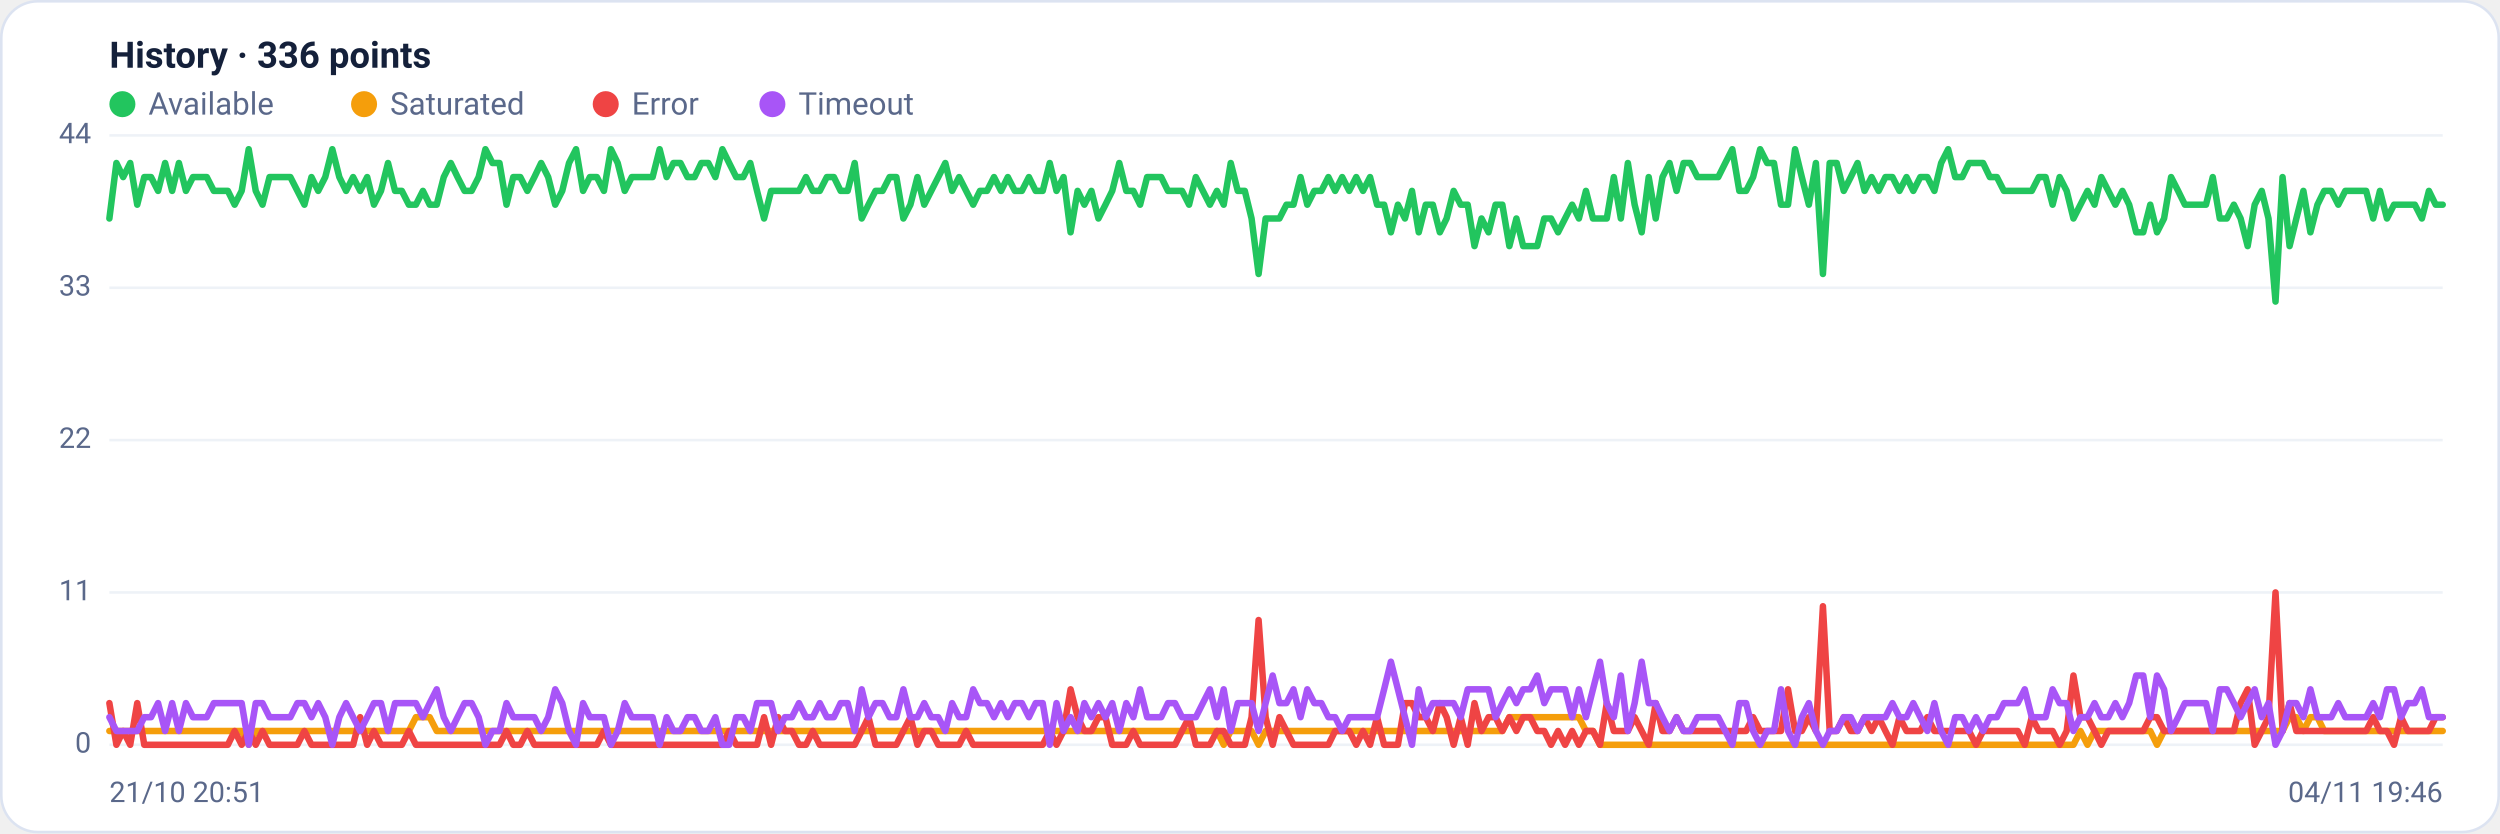
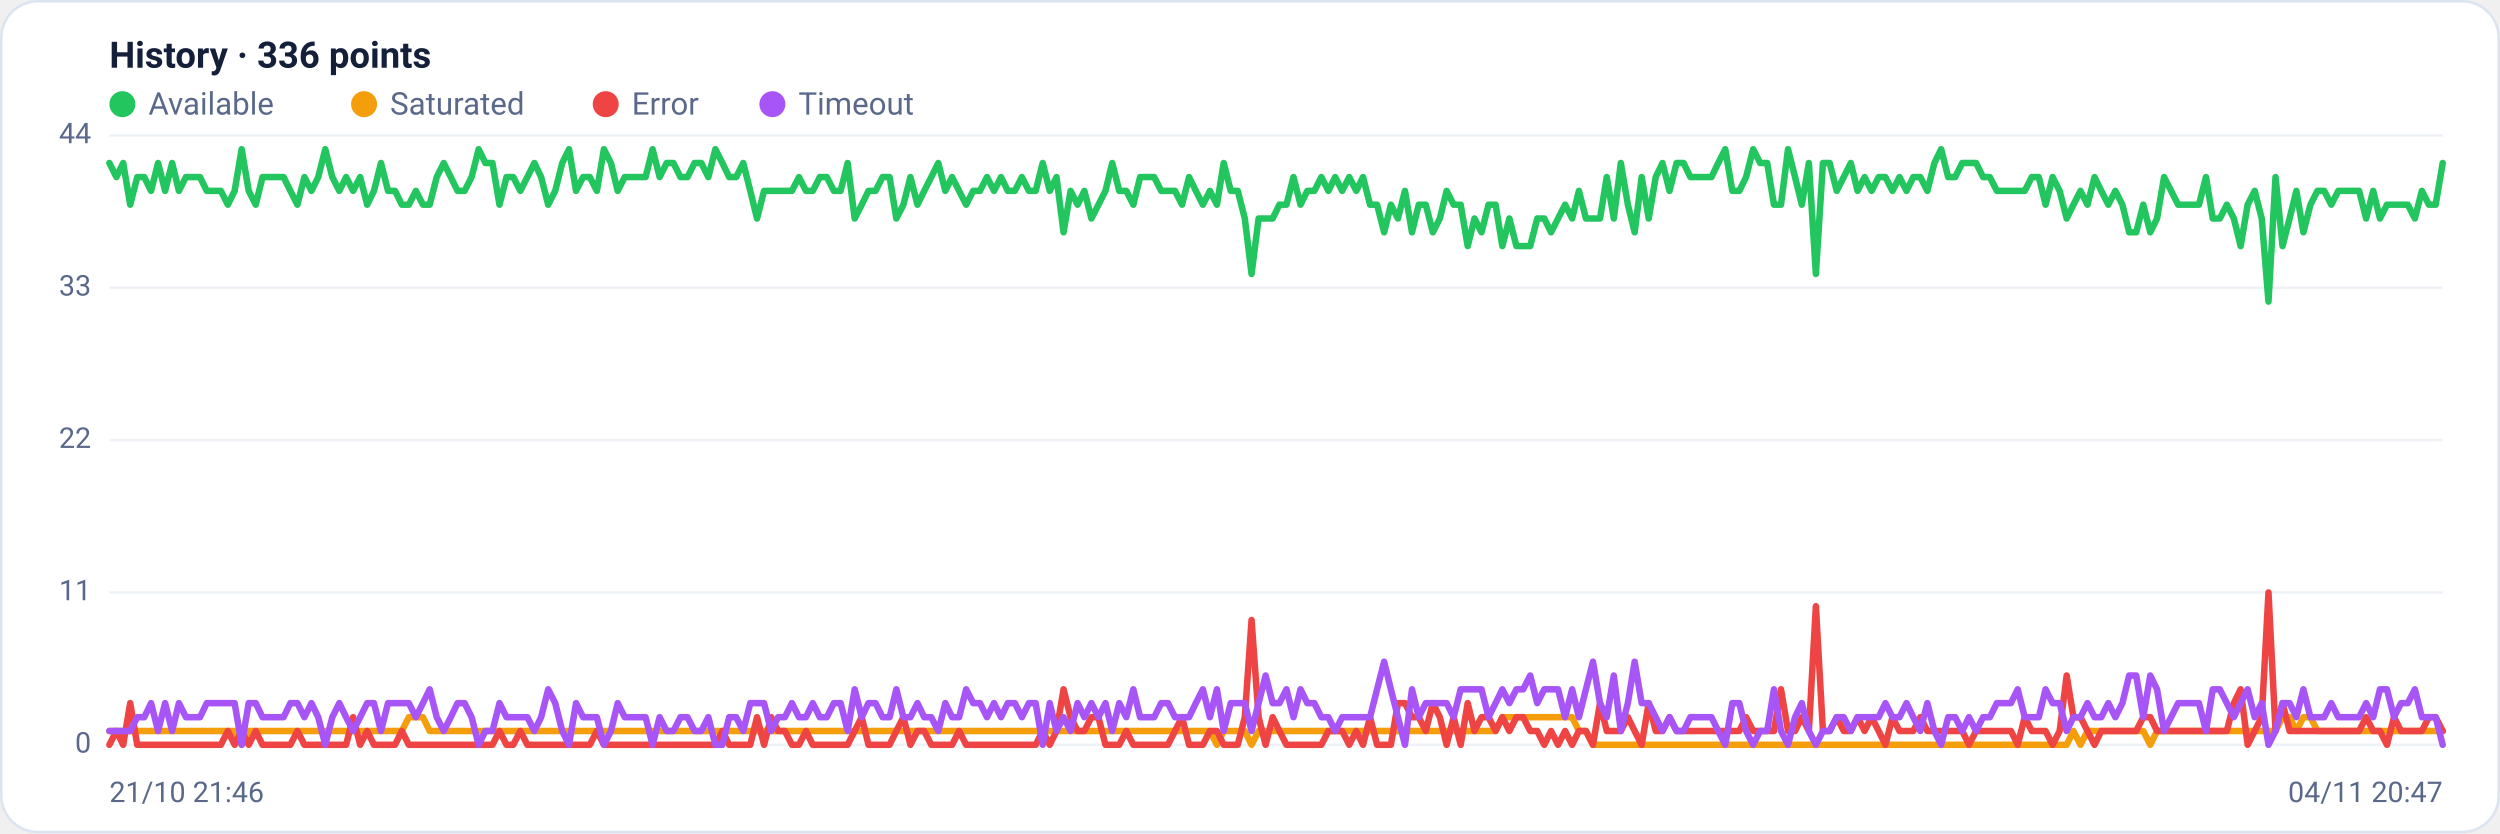
<svg xmlns="http://www.w3.org/2000/svg" viewBox="0 0 960 320" width="960" height="320" font-family="Segoe UI, system-ui, -apple-system, Roboto, Helvetica, Arial, sans-serif" role="img" aria-label="Availability history per region">
  <rect x="0.5" y="0.5" width="959" height="319" rx="14" fill="#ffffff" stroke="#dce3f1" />
  <text x="42" y="26" font-size="14" font-weight="600" fill="#14203a">History · 336 points</text>
  <circle cx="47" cy="40" r="5" fill="#22c55e" />
  <text x="57" y="44" font-size="12" fill="#5a688a">Available</text>
  <circle cx="139.8" cy="40" r="5" fill="#f59e0b" />
  <text x="149.8" y="44" font-size="12" fill="#5a688a">Saturated</text>
  <circle cx="232.6" cy="40" r="5" fill="#ef4444" />
  <text x="242.6" y="44" font-size="12" fill="#5a688a">Error</text>
  <circle cx="296.6" cy="40" r="5" fill="#a855f7" />
  <text x="306.6" y="44" font-size="12" fill="#5a688a">Timeout</text>
  <line x1="42" y1="286.0" x2="938" y2="286.0" stroke="#eef2f7" stroke-width="1" />
  <text x="35" y="289.0" text-anchor="end" font-size="11" fill="#5a688a">0</text>
  <line x1="42" y1="227.5" x2="938" y2="227.5" stroke="#eef2f7" stroke-width="1" />
  <text x="35" y="230.5" text-anchor="end" font-size="11" fill="#5a688a">11</text>
  <line x1="42" y1="169.0" x2="938" y2="169.0" stroke="#eef2f7" stroke-width="1" />
  <text x="35" y="172.0" text-anchor="end" font-size="11" fill="#5a688a">22</text>
  <line x1="42" y1="110.5" x2="938" y2="110.5" stroke="#eef2f7" stroke-width="1" />
  <text x="35" y="113.5" text-anchor="end" font-size="11" fill="#5a688a">33</text>
  <line x1="42" y1="52.0" x2="938" y2="52.0" stroke="#eef2f7" stroke-width="1" />
  <text x="35" y="55.0" text-anchor="end" font-size="11" fill="#5a688a">44</text>
-   <polyline fill="none" stroke="#22c55e" stroke-width="2.5" stroke-linejoin="round" stroke-linecap="round" points="42.0,83.9 44.7,62.6 47.3,68.0 50.0,62.6 52.7,78.6 55.4,68.0 58.0,68.0 60.7,73.3 63.4,62.6 66.1,73.3 68.7,62.6 71.4,73.3 74.1,68.0 76.8,68.0 79.4,68.0 82.1,73.3 84.8,73.3 87.5,73.3 90.1,78.6 92.8,73.3 95.5,57.3 98.2,73.3 100.8,78.6 103.5,68.0 106.2,68.0 108.9,68.0 111.5,68.0 114.2,73.3 116.9,78.6 119.6,68.0 122.2,73.3 124.9,68.0 127.6,57.3 130.3,68.0 132.9,73.3 135.6,68.0 138.3,73.3 141.0,68.0 143.6,78.6 146.3,73.3 149.0,62.6 151.7,73.3 154.3,73.3 157.0,78.6 159.7,78.6 162.4,73.3 165.0,78.6 167.7,78.6 170.4,68.0 173.1,62.6 175.7,68.0 178.4,73.3 181.1,73.3 183.8,68.0 186.4,57.3 189.1,62.6 191.8,62.6 194.5,78.6 197.1,68.0 199.8,68.0 202.5,73.3 205.2,68.0 207.8,62.6 210.5,68.0 213.2,78.6 215.9,73.3 218.5,62.6 221.2,57.3 223.9,73.3 226.5,68.0 229.2,68.0 231.9,73.3 234.6,57.3 237.2,62.6 239.9,73.3 242.6,68.0 245.3,68.0 247.9,68.0 250.6,68.0 253.3,57.3 256.0,68.0 258.6,62.6 261.3,62.6 264.0,68.0 266.7,68.0 269.3,62.6 272.0,62.6 274.7,68.0 277.4,57.3 280.0,62.6 282.7,68.0 285.4,68.0 288.1,62.6 290.7,73.3 293.4,83.9 296.1,73.3 298.8,73.3 301.4,73.3 304.1,73.3 306.8,73.3 309.5,68.0 312.1,73.3 314.8,73.3 317.5,68.0 320.2,68.0 322.8,73.3 325.5,73.3 328.2,62.6 330.9,83.9 333.5,78.6 336.2,73.3 338.9,73.3 341.6,68.0 344.2,68.0 346.9,83.9 349.6,78.6 352.3,68.0 354.9,78.6 357.6,73.3 360.3,68.0 363.0,62.6 365.6,73.3 368.3,68.0 371.0,73.3 373.7,78.6 376.3,73.3 379.0,73.3 381.7,68.0 384.4,73.3 387.0,68.0 389.7,73.3 392.4,73.3 395.1,68.0 397.7,73.3 400.4,73.3 403.1,62.6 405.7,73.3 408.4,68.0 411.1,89.2 413.8,73.3 416.4,78.6 419.1,73.3 421.8,83.9 424.5,78.6 427.1,73.3 429.8,62.6 432.5,73.3 435.2,73.3 437.8,78.6 440.5,68.0 443.2,68.0 445.9,68.0 448.5,73.3 451.2,73.3 453.9,73.3 456.6,78.6 459.2,68.0 461.9,73.3 464.6,78.6 467.3,73.3 469.9,78.6 472.6,62.6 475.3,73.3 478.0,73.3 480.6,83.9 483.3,105.2 486.0,83.9 488.7,83.9 491.3,83.9 494.0,78.6 496.7,78.6 499.4,68.0 502.0,78.6 504.7,73.3 507.4,73.3 510.1,68.0 512.7,73.3 515.4,68.0 518.1,73.3 520.8,68.0 523.4,73.3 526.1,68.0 528.8,78.6 531.5,78.6 534.1,89.2 536.8,78.6 539.5,83.9 542.2,73.3 544.8,89.2 547.5,78.6 550.2,78.6 552.9,89.2 555.5,83.9 558.2,73.3 560.9,78.6 563.6,78.6 566.2,94.5 568.9,83.9 571.6,89.2 574.3,78.6 576.9,78.6 579.6,94.5 582.3,83.9 584.9,94.5 587.6,94.5 590.3,94.5 593.0,83.9 595.6,83.9 598.3,89.2 601.0,83.9 603.7,78.6 606.3,83.9 609.0,73.3 611.7,83.9 614.4,83.9 617.0,83.9 619.7,68.0 622.4,83.9 625.1,62.6 627.7,78.6 630.4,89.2 633.1,68.0 635.8,83.9 638.4,68.0 641.1,62.6 643.8,73.3 646.5,62.6 649.1,62.6 651.8,68.0 654.5,68.0 657.2,68.0 659.8,68.0 662.5,62.6 665.2,57.3 667.9,73.3 670.5,73.3 673.2,68.0 675.9,57.3 678.6,62.6 681.2,62.6 683.9,78.6 686.6,78.6 689.3,57.3 691.9,68.0 694.6,78.6 697.3,62.6 700.0,105.2 702.6,62.6 705.3,62.6 708.0,73.3 710.7,68.0 713.3,62.6 716.0,73.3 718.7,68.0 721.4,73.3 724.0,68.0 726.7,68.0 729.4,73.3 732.1,68.0 734.7,73.3 737.4,68.0 740.1,68.0 742.8,73.3 745.4,62.6 748.1,57.3 750.8,68.0 753.5,68.0 756.1,62.6 758.8,62.6 761.5,62.6 764.1,68.0 766.8,68.0 769.5,73.3 772.2,73.3 774.8,73.3 777.5,73.3 780.2,73.3 782.9,68.0 785.5,68.0 788.2,78.6 790.9,68.0 793.6,73.3 796.2,83.9 798.9,78.6 801.6,73.3 804.3,78.6 806.9,68.0 809.6,73.3 812.3,78.6 815.0,73.3 817.6,78.6 820.3,89.2 823.0,89.2 825.7,78.6 828.3,89.2 831.0,83.9 833.7,68.0 836.4,73.3 839.0,78.6 841.7,78.6 844.4,78.6 847.1,78.6 849.7,68.0 852.4,83.9 855.1,83.9 857.8,78.6 860.4,83.9 863.1,94.5 865.8,78.6 868.5,73.3 871.1,83.9 873.8,115.8 876.5,68.0 879.2,94.5 881.8,83.9 884.5,73.3 887.2,89.2 889.9,78.6 892.5,73.3 895.2,73.3 897.9,78.6 900.6,73.3 903.2,73.3 905.9,73.3 908.6,73.3 911.3,83.9 913.9,73.3 916.6,83.9 919.3,78.6 922.0,78.6 924.6,78.6 927.3,78.6 930.0,83.9 932.7,73.3 935.3,78.6 938.0,78.6" />
-   <polyline fill="none" stroke="#f59e0b" stroke-width="2.5" stroke-linejoin="round" stroke-linecap="round" points="42.0,280.7 44.7,280.7 47.3,280.7 50.0,280.7 52.7,280.7 55.4,280.7 58.0,280.7 60.7,280.7 63.4,280.7 66.1,280.7 68.7,280.7 71.4,280.7 74.1,280.7 76.8,280.7 79.4,280.7 82.1,280.7 84.8,280.7 87.5,280.7 90.1,280.7 92.8,280.7 95.5,286.0 98.2,280.7 100.8,280.7 103.5,280.7 106.2,280.7 108.9,280.7 111.5,280.7 114.2,280.7 116.9,280.7 119.6,280.7 122.2,280.7 124.9,280.7 127.6,280.7 130.3,280.7 132.9,280.7 135.6,280.7 138.3,280.7 141.0,280.7 143.6,280.7 146.3,280.7 149.0,280.7 151.7,280.7 154.3,280.7 157.0,280.7 159.7,275.4 162.4,275.4 165.0,275.4 167.7,280.7 170.4,280.7 173.1,280.7 175.7,280.7 178.4,280.7 181.1,280.7 183.8,280.7 186.4,280.7 189.1,280.7 191.8,280.7 194.5,280.7 197.1,280.7 199.8,280.7 202.5,280.7 205.2,280.7 207.8,280.7 210.5,280.7 213.2,280.7 215.9,280.7 218.5,280.7 221.2,280.7 223.9,280.7 226.5,280.7 229.2,280.7 231.9,280.7 234.6,280.7 237.2,280.7 239.9,280.7 242.6,280.7 245.3,280.7 247.9,280.7 250.6,280.7 253.3,280.7 256.0,280.7 258.6,280.7 261.3,280.7 264.0,280.7 266.7,280.7 269.3,280.7 272.0,280.7 274.7,280.7 277.4,280.7 280.0,280.7 282.7,280.7 285.4,280.7 288.1,280.7 290.7,280.7 293.4,280.7 296.1,280.7 298.8,280.7 301.4,280.7 304.1,280.7 306.8,280.7 309.5,280.7 312.1,280.7 314.8,280.7 317.5,280.7 320.2,280.7 322.8,280.7 325.5,280.7 328.2,280.7 330.9,280.7 333.5,280.7 336.2,280.7 338.9,280.7 341.6,280.7 344.2,280.7 346.9,280.7 349.6,280.7 352.3,280.7 354.9,280.7 357.6,280.7 360.3,280.7 363.0,280.7 365.6,280.7 368.3,280.7 371.0,280.7 373.7,280.7 376.3,280.7 379.0,280.7 381.7,280.7 384.4,280.7 387.0,280.7 389.7,280.7 392.4,280.7 395.1,280.7 397.7,280.7 400.4,280.7 403.1,280.7 405.7,280.7 408.4,280.7 411.1,280.7 413.8,280.7 416.4,280.7 419.1,280.7 421.8,280.7 424.5,280.7 427.1,280.7 429.8,280.7 432.5,280.7 435.2,280.7 437.8,280.7 440.5,280.7 443.2,280.7 445.9,280.7 448.5,280.7 451.2,280.7 453.9,280.7 456.6,280.7 459.2,280.7 461.9,280.7 464.6,280.7 467.3,280.7 469.9,286.0 472.6,280.7 475.3,280.7 478.0,280.7 480.6,280.7 483.3,286.0 486.0,280.7 488.7,280.7 491.3,280.7 494.0,280.7 496.7,280.7 499.4,280.7 502.0,280.7 504.7,280.7 507.4,280.7 510.1,280.7 512.7,280.7 515.4,280.7 518.1,280.7 520.8,280.7 523.4,280.7 526.1,280.7 528.8,280.7 531.5,280.7 534.1,280.7 536.8,280.7 539.5,280.7 542.2,280.7 544.8,280.7 547.5,280.7 550.2,280.7 552.9,280.7 555.5,280.7 558.2,280.7 560.9,280.7 563.6,280.7 566.2,280.7 568.9,280.7 571.6,280.7 574.3,280.7 576.9,280.7 579.6,275.4 582.3,275.4 584.9,275.4 587.6,275.4 590.3,275.4 593.0,275.4 595.6,275.4 598.3,275.4 601.0,275.4 603.7,275.4 606.3,275.4 609.0,280.7 611.7,280.7 614.4,286.0 617.0,286.0 619.7,286.0 622.4,286.0 625.1,286.0 627.7,286.0 630.4,286.0 633.1,286.0 635.8,286.0 638.4,286.0 641.1,286.0 643.8,286.0 646.5,286.0 649.1,286.0 651.8,286.0 654.5,286.0 657.2,286.0 659.8,286.0 662.5,286.0 665.2,286.0 667.9,286.0 670.5,286.0 673.2,286.0 675.9,286.0 678.6,286.0 681.2,286.0 683.9,286.0 686.6,286.0 689.3,286.0 691.9,286.0 694.6,286.0 697.3,286.0 700.0,286.0 702.6,286.0 705.3,286.0 708.0,286.0 710.7,286.0 713.3,286.0 716.0,286.0 718.7,286.0 721.4,286.0 724.0,286.0 726.7,286.0 729.4,286.0 732.1,286.0 734.7,286.0 737.4,286.0 740.1,286.0 742.8,286.0 745.4,286.0 748.1,286.0 750.8,286.0 753.5,286.0 756.1,286.0 758.8,286.0 761.5,286.0 764.1,286.0 766.8,286.0 769.5,286.0 772.2,286.0 774.8,286.0 777.5,286.0 780.2,286.0 782.9,286.0 785.5,286.0 788.2,286.0 790.9,286.0 793.6,286.0 796.2,286.0 798.9,280.7 801.6,286.0 804.3,280.7 806.9,280.7 809.6,280.7 812.3,280.7 815.0,280.7 817.6,280.7 820.3,280.7 823.0,280.7 825.7,280.7 828.3,286.0 831.0,280.7 833.7,280.7 836.4,280.7 839.0,280.7 841.7,280.7 844.4,280.7 847.1,280.7 849.7,280.7 852.4,280.7 855.1,280.7 857.8,280.7 860.4,280.7 863.1,280.7 865.8,280.7 868.5,280.7 871.1,280.7 873.8,280.7 876.5,280.7 879.2,275.4 881.8,275.4 884.5,280.7 887.2,275.4 889.9,275.4 892.5,280.7 895.2,280.7 897.9,280.7 900.6,280.7 903.2,280.7 905.9,280.7 908.6,280.7 911.3,280.7 913.9,280.7 916.6,280.7 919.3,280.7 922.0,280.7 924.6,280.7 927.3,280.7 930.0,280.7 932.7,280.7 935.3,280.7 938.0,280.7" />
-   <polyline fill="none" stroke="#ef4444" stroke-width="2.5" stroke-linejoin="round" stroke-linecap="round" points="42.0,270.0 44.7,286.0 47.3,280.7 50.0,286.0 52.7,270.0 55.4,286.0 58.0,286.0 60.7,286.0 63.4,286.0 66.1,286.0 68.7,286.0 71.4,286.0 74.1,286.0 76.8,286.0 79.4,286.0 82.1,286.0 84.8,286.0 87.5,286.0 90.1,280.7 92.8,286.0 95.5,280.7 98.2,286.0 100.8,280.7 103.5,286.0 106.2,286.0 108.9,286.0 111.5,286.0 114.2,286.0 116.9,280.7 119.6,286.0 122.2,286.0 124.9,286.0 127.6,286.0 130.3,286.0 132.9,286.0 135.6,286.0 138.3,275.4 141.0,286.0 143.6,280.7 146.3,286.0 149.0,286.0 151.7,286.0 154.3,286.0 157.0,280.7 159.7,286.0 162.4,286.0 165.0,286.0 167.7,286.0 170.4,286.0 173.1,286.0 175.7,286.0 178.4,286.0 181.1,286.0 183.8,286.0 186.4,286.0 189.1,286.0 191.8,286.0 194.5,280.7 197.1,286.0 199.8,286.0 202.5,280.7 205.2,286.0 207.8,286.0 210.5,286.0 213.2,286.0 215.9,286.0 218.5,286.0 221.2,286.0 223.9,286.0 226.5,286.0 229.2,286.0 231.9,280.7 234.6,286.0 237.2,286.0 239.9,286.0 242.6,286.0 245.3,286.0 247.9,286.0 250.6,286.0 253.3,286.0 256.0,286.0 258.6,286.0 261.3,286.0 264.0,286.0 266.7,286.0 269.3,286.0 272.0,286.0 274.7,286.0 277.4,286.0 280.0,280.7 282.7,286.0 285.4,286.0 288.1,286.0 290.7,286.0 293.4,275.4 296.1,286.0 298.8,275.4 301.4,280.7 304.1,280.7 306.8,286.0 309.5,286.0 312.1,280.7 314.8,286.0 317.5,286.0 320.2,286.0 322.8,286.0 325.5,286.0 328.2,286.0 330.9,280.7 333.5,275.4 336.2,286.0 338.9,286.0 341.6,286.0 344.2,286.0 346.9,280.7 349.6,275.4 352.3,286.0 354.9,280.7 357.6,280.7 360.3,286.0 363.0,286.0 365.6,286.0 368.3,286.0 371.0,280.7 373.7,286.0 376.3,286.0 379.0,286.0 381.7,286.0 384.4,286.0 387.0,286.0 389.7,286.0 392.4,286.0 395.1,286.0 397.7,286.0 400.4,286.0 403.1,280.7 405.7,286.0 408.4,280.7 411.1,264.7 413.8,275.4 416.4,280.7 419.1,280.7 421.8,275.4 424.5,275.4 427.1,286.0 429.8,286.0 432.5,286.0 435.2,280.7 437.8,286.0 440.5,286.0 443.2,286.0 445.9,286.0 448.5,286.0 451.2,286.0 453.9,280.7 456.6,275.4 459.2,286.0 461.9,286.0 464.6,286.0 467.3,280.7 469.9,280.7 472.6,286.0 475.3,286.0 478.0,286.0 480.6,275.4 483.3,238.1 486.0,275.4 488.7,286.0 491.3,275.4 494.0,280.7 496.7,286.0 499.4,286.0 502.0,286.0 504.7,286.0 507.4,286.0 510.1,286.0 512.7,280.7 515.4,280.7 518.1,280.7 520.8,286.0 523.4,280.7 526.1,286.0 528.8,275.4 531.5,286.0 534.1,286.0 536.8,286.0 539.5,270.0 542.2,270.0 544.8,275.4 547.5,275.4 550.2,280.7 552.9,270.0 555.5,275.4 558.2,286.0 560.9,275.4 563.6,286.0 566.2,270.0 568.9,280.7 571.6,275.4 574.3,275.4 576.9,280.7 579.6,275.4 582.3,280.7 584.9,275.4 587.6,275.4 590.3,280.7 593.0,280.7 595.6,286.0 598.3,280.7 601.0,286.0 603.7,280.7 606.3,286.0 609.0,280.7 611.7,280.7 614.4,286.0 617.0,270.0 619.7,280.7 622.4,280.7 625.1,280.7 627.7,275.4 630.4,280.7 633.1,286.0 635.8,270.0 638.4,280.7 641.1,280.7 643.8,275.4 646.5,280.7 649.1,280.7 651.8,280.7 654.5,280.7 657.2,280.7 659.8,280.7 662.5,280.7 665.2,280.7 667.9,280.7 670.5,280.7 673.2,275.4 675.9,280.7 678.6,280.7 681.2,280.7 683.9,280.7 686.6,264.7 689.3,280.7 691.9,280.7 694.6,275.4 697.3,280.7 700.0,232.8 702.6,280.7 705.3,280.7 708.0,275.4 710.7,280.7 713.3,280.7 716.0,275.4 718.7,280.7 721.4,275.4 724.0,280.7 726.7,286.0 729.4,275.4 732.1,280.7 734.7,280.7 737.4,280.7 740.1,275.4 742.8,280.7 745.4,280.7 748.1,280.7 750.8,280.7 753.5,280.7 756.1,280.7 758.8,286.0 761.5,280.7 764.1,280.7 766.8,280.7 769.5,280.7 772.2,280.7 774.8,280.7 777.5,286.0 780.2,275.4 782.9,280.7 785.5,280.7 788.2,280.7 790.9,286.0 793.6,280.7 796.2,259.4 798.9,275.4 801.6,275.4 804.3,280.7 806.9,286.0 809.6,280.7 812.3,280.7 815.0,280.7 817.6,280.7 820.3,280.7 823.0,280.7 825.7,275.4 828.3,275.4 831.0,280.7 833.7,280.7 836.4,280.7 839.0,280.7 841.7,280.7 844.4,280.7 847.1,280.7 849.7,280.7 852.4,280.7 855.1,280.7 857.8,280.7 860.4,270.0 863.1,264.7 865.8,286.0 868.5,280.7 871.1,275.4 873.8,227.5 876.5,280.7 879.2,270.0 881.8,280.7 884.5,280.7 887.2,280.7 889.9,280.7 892.5,280.7 895.2,280.7 897.9,280.7 900.6,280.7 903.2,280.7 905.9,280.7 908.6,280.7 911.3,275.4 913.9,280.7 916.6,280.7 919.3,286.0 922.0,275.4 924.6,280.7 927.3,280.7 930.0,280.7 932.7,280.7 935.3,275.4 938.0,275.4" />
-   <polyline fill="none" stroke="#a855f7" stroke-width="2.5" stroke-linejoin="round" stroke-linecap="round" points="42.0,275.4 44.7,280.7 47.3,280.7 50.0,280.7 52.7,280.7 55.4,275.4 58.0,275.4 60.7,270.0 63.4,280.7 66.1,270.0 68.7,280.7 71.4,270.0 74.1,275.4 76.8,275.4 79.4,275.4 82.1,270.0 84.8,270.0 87.5,270.0 90.1,270.0 92.8,270.0 95.5,286.0 98.2,270.0 100.8,270.0 103.5,275.4 106.2,275.4 108.9,275.4 111.5,275.4 114.2,270.0 116.9,270.0 119.6,275.4 122.2,270.0 124.9,275.4 127.6,286.0 130.3,275.4 132.9,270.0 135.6,275.4 138.3,280.7 141.0,275.4 143.6,270.0 146.3,270.0 149.0,280.7 151.7,270.0 154.3,270.0 157.0,270.0 159.7,270.0 162.4,275.4 165.0,270.0 167.7,264.7 170.4,275.4 173.1,280.7 175.7,275.4 178.4,270.0 181.1,270.0 183.8,275.4 186.4,286.0 189.1,280.7 191.8,280.7 194.5,270.0 197.1,275.4 199.8,275.4 202.5,275.4 205.2,275.4 207.8,280.7 210.5,275.4 213.2,264.7 215.9,270.0 218.5,280.7 221.2,286.0 223.9,270.0 226.5,275.4 229.2,275.4 231.9,275.4 234.6,286.0 237.2,280.7 239.9,270.0 242.6,275.4 245.3,275.4 247.9,275.4 250.6,275.4 253.3,286.0 256.0,275.4 258.6,280.7 261.3,280.7 264.0,275.4 266.7,275.4 269.3,280.7 272.0,280.7 274.7,275.4 277.4,286.0 280.0,286.0 282.7,275.4 285.4,275.4 288.1,280.7 290.7,270.0 293.4,270.0 296.1,270.0 298.8,280.7 301.4,275.4 304.1,275.4 306.8,270.0 309.5,275.4 312.1,275.4 314.8,270.0 317.5,275.4 320.2,275.4 322.8,270.0 325.5,270.0 328.2,280.7 330.9,264.7 333.5,275.4 336.2,270.0 338.9,270.0 341.6,275.4 344.2,275.4 346.9,264.7 349.6,275.4 352.3,275.4 354.9,270.0 357.6,275.4 360.3,275.4 363.0,280.7 365.6,270.0 368.3,275.4 371.0,275.4 373.7,264.7 376.3,270.0 379.0,270.0 381.7,275.4 384.4,270.0 387.0,275.4 389.7,270.0 392.4,270.0 395.1,275.4 397.7,270.0 400.4,270.0 403.1,286.0 405.7,270.0 408.4,280.7 411.1,275.4 413.8,280.7 416.4,270.0 419.1,275.4 421.8,270.0 424.5,275.4 427.1,270.0 429.8,280.7 432.5,270.0 435.2,275.4 437.8,264.7 440.5,275.4 443.2,275.4 445.9,275.4 448.5,270.0 451.2,270.0 453.9,275.4 456.6,275.4 459.2,275.4 461.9,270.0 464.6,264.7 467.3,275.4 469.9,264.7 472.6,280.7 475.3,270.0 478.0,270.0 480.6,270.0 483.3,280.7 486.0,270.0 488.7,259.4 491.3,270.0 494.0,270.0 496.7,264.7 499.4,275.4 502.0,264.7 504.7,270.0 507.4,270.0 510.1,275.4 512.7,275.4 515.4,280.7 518.1,275.4 520.8,275.4 523.4,275.4 526.1,275.4 528.8,275.4 531.5,264.7 534.1,254.1 536.8,264.7 539.5,275.4 542.2,286.0 544.8,264.7 547.5,275.4 550.2,270.0 552.9,270.0 555.5,270.0 558.2,270.0 560.9,275.4 563.6,264.7 566.2,264.7 568.9,264.7 571.6,264.7 574.3,275.4 576.9,270.0 579.6,264.7 582.3,270.0 584.9,264.7 587.6,264.7 590.3,259.4 593.0,270.0 595.6,264.7 598.3,264.7 601.0,264.7 603.7,275.4 606.3,264.7 609.0,275.4 611.7,264.7 614.4,254.1 617.0,270.0 619.7,275.4 622.4,259.4 625.1,280.7 627.7,270.0 630.4,254.1 633.1,270.0 635.8,270.0 638.4,275.4 641.1,280.7 643.8,275.4 646.5,280.7 649.1,280.7 651.8,275.4 654.5,275.4 657.2,275.4 659.8,275.4 662.5,280.7 665.2,286.0 667.9,270.0 670.5,270.0 673.2,280.7 675.9,286.0 678.6,280.7 681.2,280.7 683.9,264.7 686.6,280.7 689.3,286.0 691.9,275.4 694.6,270.0 697.3,280.7 700.0,286.0 702.6,280.7 705.3,280.7 708.0,275.4 710.7,275.4 713.3,280.7 716.0,275.4 718.7,275.4 721.4,275.4 724.0,275.4 726.7,270.0 729.4,275.4 732.1,275.4 734.7,270.0 737.4,275.4 740.1,280.7 742.8,270.0 745.4,280.7 748.1,286.0 750.8,275.4 753.5,275.4 756.1,280.7 758.8,275.4 761.5,280.7 764.1,275.4 766.8,275.4 769.5,270.0 772.2,270.0 774.8,270.0 777.5,264.7 780.2,275.4 782.9,275.4 785.5,275.4 788.2,264.7 790.9,270.0 793.6,270.0 796.2,280.7 798.9,275.4 801.6,275.4 804.3,270.0 806.9,275.4 809.6,275.4 812.3,270.0 815.0,275.4 817.6,270.0 820.3,259.4 823.0,259.4 825.7,275.4 828.3,259.4 831.0,264.7 833.7,280.7 836.4,275.4 839.0,270.0 841.7,270.0 844.4,270.0 847.1,270.0 849.7,280.7 852.4,264.7 855.1,264.7 857.8,270.0 860.4,275.4 863.1,270.0 865.8,264.7 868.5,275.4 871.1,270.0 873.8,286.0 876.5,280.7 879.2,270.0 881.8,270.0 884.5,275.4 887.2,264.7 889.9,275.4 892.5,275.4 895.2,275.4 897.9,270.0 900.6,275.4 903.2,275.4 905.9,275.4 908.6,275.4 911.3,270.0 913.9,275.4 916.6,264.7 919.3,264.7 922.0,275.4 924.6,270.0 927.3,270.0 930.0,264.7 932.7,275.4 935.3,275.4 938.0,275.4" />
-   <text x="42" y="308" font-size="11" fill="#5a688a">21/10 20:51</text>
-   <text x="938" y="308" text-anchor="end" font-size="11" fill="#5a688a">04/11 19:46</text>
+   <polyline fill="none" stroke="#22c55e" stroke-width="2.5" stroke-linejoin="round" stroke-linecap="round" points="42.0,62.6 44.7,68.0 47.3,62.6 50.0,78.6 52.7,68.0 55.4,68.0 58.0,73.3 60.7,62.6 63.4,73.3 66.1,62.6 68.7,73.3 71.4,68.0 74.1,68.0 76.8,68.0 79.4,73.3 82.1,73.3 84.8,73.3 87.5,78.6 90.1,73.3 92.8,57.3 95.5,73.3 98.2,78.6 100.8,68.0 103.5,68.0 106.2,68.0 108.9,68.0 111.5,73.3 114.2,78.6 116.9,68.0 119.6,73.3 122.2,68.0 124.9,57.3 127.6,68.0 130.3,73.3 132.9,68.0 135.6,73.3 138.3,68.0 141.0,78.6 143.6,73.3 146.3,62.6 149.0,73.3 151.7,73.3 154.3,78.6 157.0,78.6 159.7,73.3 162.4,78.6 165.0,78.6 167.7,68.0 170.4,62.6 173.1,68.0 175.7,73.3 178.4,73.3 181.1,68.0 183.8,57.3 186.4,62.6 189.1,62.6 191.8,78.6 194.5,68.0 197.1,68.0 199.8,73.3 202.5,68.0 205.2,62.6 207.8,68.0 210.5,78.6 213.2,73.3 215.9,62.6 218.5,57.3 221.2,73.3 223.9,68.0 226.5,68.0 229.2,73.3 231.9,57.3 234.6,62.6 237.2,73.3 239.9,68.0 242.6,68.0 245.3,68.0 247.9,68.0 250.6,57.3 253.3,68.0 256.0,62.6 258.6,62.6 261.3,68.0 264.0,68.0 266.7,62.6 269.3,62.6 272.0,68.0 274.7,57.3 277.4,62.6 280.0,68.0 282.7,68.0 285.4,62.6 288.1,73.3 290.7,83.9 293.4,73.3 296.1,73.3 298.8,73.3 301.4,73.3 304.1,73.3 306.8,68.0 309.5,73.3 312.1,73.3 314.8,68.0 317.5,68.0 320.2,73.3 322.8,73.3 325.5,62.6 328.2,83.9 330.9,78.6 333.5,73.3 336.2,73.3 338.9,68.0 341.6,68.0 344.2,83.9 346.9,78.6 349.6,68.0 352.3,78.6 354.9,73.3 357.6,68.0 360.3,62.6 363.0,73.3 365.6,68.0 368.3,73.3 371.0,78.6 373.7,73.3 376.3,73.3 379.0,68.0 381.7,73.3 384.4,68.0 387.0,73.3 389.7,73.3 392.4,68.0 395.1,73.3 397.7,73.3 400.4,62.6 403.1,73.3 405.7,68.0 408.4,89.2 411.1,73.3 413.8,78.6 416.4,73.3 419.1,83.9 421.8,78.6 424.5,73.3 427.1,62.6 429.8,73.3 432.5,73.3 435.2,78.6 437.8,68.0 440.5,68.0 443.2,68.0 445.9,73.3 448.5,73.3 451.2,73.3 453.9,78.6 456.6,68.0 459.2,73.3 461.9,78.6 464.6,73.3 467.3,78.6 469.9,62.6 472.6,73.3 475.3,73.3 478.0,83.9 480.6,105.2 483.3,83.9 486.0,83.9 488.7,83.9 491.3,78.6 494.0,78.6 496.7,68.0 499.4,78.6 502.0,73.3 504.7,73.3 507.4,68.0 510.1,73.3 512.7,68.0 515.4,73.3 518.1,68.0 520.8,73.3 523.4,68.0 526.1,78.6 528.8,78.6 531.5,89.2 534.1,78.6 536.8,83.9 539.5,73.3 542.2,89.2 544.8,78.6 547.5,78.6 550.2,89.2 552.9,83.9 555.5,73.3 558.2,78.6 560.9,78.6 563.6,94.5 566.2,83.9 568.9,89.2 571.6,78.6 574.3,78.6 576.9,94.5 579.6,83.9 582.3,94.5 584.9,94.5 587.6,94.5 590.3,83.9 593.0,83.9 595.6,89.2 598.3,83.9 601.0,78.6 603.7,83.9 606.3,73.3 609.0,83.9 611.7,83.9 614.4,83.9 617.0,68.0 619.7,83.9 622.4,62.6 625.1,78.6 627.7,89.2 630.4,68.0 633.1,83.9 635.8,68.0 638.4,62.6 641.1,73.3 643.8,62.6 646.5,62.6 649.1,68.0 651.8,68.0 654.5,68.0 657.2,68.0 659.8,62.6 662.5,57.3 665.2,73.3 667.9,73.3 670.5,68.0 673.2,57.3 675.9,62.6 678.6,62.6 681.2,78.6 683.9,78.6 686.6,57.3 689.3,68.0 691.9,78.6 694.6,62.6 697.3,105.2 700.0,62.6 702.6,62.6 705.3,73.3 708.0,68.0 710.7,62.6 713.3,73.3 716.0,68.0 718.7,73.3 721.4,68.0 724.0,68.0 726.7,73.3 729.4,68.0 732.1,73.3 734.7,68.0 737.4,68.0 740.1,73.3 742.8,62.6 745.4,57.3 748.1,68.0 750.8,68.0 753.5,62.6 756.1,62.6 758.8,62.6 761.5,68.0 764.1,68.0 766.8,73.3 769.5,73.3 772.2,73.3 774.8,73.3 777.5,73.3 780.2,68.0 782.9,68.0 785.5,78.6 788.2,68.0 790.9,73.3 793.6,83.9 796.2,78.6 798.9,73.3 801.6,78.6 804.3,68.0 806.9,73.3 809.6,78.6 812.3,73.3 815.0,78.6 817.6,89.2 820.3,89.2 823.0,78.6 825.7,89.2 828.3,83.9 831.0,68.0 833.7,73.3 836.4,78.6 839.0,78.6 841.7,78.6 844.4,78.6 847.1,68.0 849.7,83.9 852.4,83.9 855.1,78.6 857.8,83.9 860.4,94.5 863.1,78.6 865.8,73.3 868.5,83.9 871.1,115.8 873.8,68.0 876.5,94.5 879.2,83.9 881.8,73.3 884.5,89.2 887.2,78.6 889.9,73.3 892.5,73.3 895.2,78.6 897.9,73.3 900.6,73.3 903.2,73.3 905.9,73.3 908.6,83.9 911.3,73.3 913.9,83.9 916.6,78.6 919.3,78.6 922.0,78.6 924.6,78.6 927.3,83.9 930.0,73.3 932.7,78.6 935.3,78.6 938.0,62.6" />
+   <polyline fill="none" stroke="#f59e0b" stroke-width="2.5" stroke-linejoin="round" stroke-linecap="round" points="42.0,280.7 44.7,280.7 47.3,280.7 50.0,280.7 52.7,280.7 55.4,280.7 58.0,280.7 60.7,280.7 63.4,280.7 66.1,280.7 68.7,280.7 71.4,280.7 74.1,280.7 76.8,280.7 79.4,280.7 82.1,280.7 84.8,280.7 87.5,280.7 90.1,280.7 92.8,286.0 95.5,280.7 98.2,280.7 100.8,280.7 103.5,280.7 106.2,280.7 108.9,280.7 111.5,280.7 114.2,280.7 116.9,280.7 119.6,280.7 122.2,280.7 124.9,280.7 127.6,280.7 130.3,280.7 132.9,280.7 135.6,280.7 138.3,280.7 141.0,280.7 143.6,280.7 146.3,280.7 149.0,280.7 151.7,280.7 154.3,280.7 157.0,275.4 159.7,275.4 162.4,275.4 165.0,280.7 167.7,280.7 170.4,280.7 173.1,280.7 175.7,280.7 178.4,280.7 181.1,280.7 183.8,280.7 186.4,280.7 189.1,280.7 191.8,280.7 194.5,280.7 197.1,280.7 199.8,280.7 202.5,280.7 205.2,280.7 207.8,280.7 210.5,280.7 213.2,280.7 215.9,280.7 218.5,280.7 221.2,280.7 223.9,280.7 226.5,280.7 229.2,280.7 231.9,280.7 234.6,280.7 237.2,280.7 239.9,280.7 242.6,280.7 245.3,280.7 247.9,280.7 250.6,280.7 253.3,280.7 256.0,280.7 258.6,280.7 261.3,280.7 264.0,280.7 266.7,280.7 269.3,280.7 272.0,280.7 274.7,280.7 277.4,280.7 280.0,280.7 282.7,280.7 285.4,280.7 288.1,280.7 290.7,280.7 293.4,280.7 296.1,280.7 298.8,280.7 301.4,280.7 304.1,280.7 306.8,280.7 309.5,280.7 312.1,280.7 314.8,280.7 317.5,280.7 320.2,280.7 322.8,280.7 325.5,280.7 328.2,280.7 330.9,280.7 333.5,280.7 336.2,280.7 338.9,280.7 341.6,280.7 344.2,280.7 346.9,280.7 349.6,280.7 352.3,280.7 354.9,280.7 357.6,280.7 360.3,280.7 363.0,280.7 365.6,280.7 368.3,280.7 371.0,280.7 373.7,280.7 376.3,280.7 379.0,280.7 381.7,280.7 384.4,280.7 387.0,280.7 389.7,280.7 392.4,280.7 395.1,280.7 397.7,280.7 400.4,280.7 403.1,280.7 405.7,280.7 408.4,280.7 411.1,280.7 413.8,280.7 416.4,280.7 419.1,280.7 421.8,280.7 424.5,280.7 427.1,280.7 429.8,280.7 432.5,280.7 435.2,280.7 437.8,280.7 440.5,280.7 443.2,280.7 445.9,280.7 448.5,280.7 451.2,280.7 453.9,280.7 456.6,280.7 459.2,280.7 461.9,280.7 464.6,280.7 467.3,286.0 469.9,280.7 472.6,280.7 475.3,280.7 478.0,280.7 480.6,286.0 483.3,280.7 486.0,280.7 488.7,280.7 491.3,280.7 494.0,280.7 496.7,280.7 499.4,280.7 502.0,280.7 504.7,280.7 507.4,280.7 510.1,280.7 512.7,280.7 515.4,280.7 518.1,280.7 520.8,280.7 523.4,280.7 526.1,280.7 528.8,280.7 531.5,280.7 534.1,280.7 536.8,280.7 539.5,280.7 542.2,280.7 544.8,280.7 547.5,280.7 550.2,280.7 552.9,280.7 555.5,280.7 558.2,280.7 560.9,280.7 563.6,280.7 566.2,280.7 568.9,280.7 571.6,280.7 574.3,280.7 576.9,275.4 579.6,275.4 582.3,275.4 584.9,275.4 587.6,275.4 590.3,275.4 593.0,275.4 595.6,275.4 598.3,275.4 601.0,275.4 603.7,275.4 606.3,280.7 609.0,280.7 611.7,286.0 614.4,286.0 617.0,286.0 619.7,286.0 622.4,286.0 625.1,286.0 627.7,286.0 630.4,286.0 633.1,286.0 635.8,286.0 638.4,286.0 641.1,286.0 643.8,286.0 646.5,286.0 649.1,286.0 651.8,286.0 654.5,286.0 657.2,286.0 659.8,286.0 662.5,286.0 665.2,286.0 667.9,286.0 670.5,286.0 673.2,286.0 675.9,286.0 678.6,286.0 681.2,286.0 683.9,286.0 686.6,286.0 689.3,286.0 691.9,286.0 694.6,286.0 697.3,286.0 700.0,286.0 702.6,286.0 705.3,286.0 708.0,286.0 710.7,286.0 713.3,286.0 716.0,286.0 718.7,286.0 721.4,286.0 724.0,286.0 726.7,286.0 729.4,286.0 732.1,286.0 734.7,286.0 737.4,286.0 740.1,286.0 742.8,286.0 745.4,286.0 748.1,286.0 750.8,286.0 753.5,286.0 756.1,286.0 758.8,286.0 761.5,286.0 764.1,286.0 766.8,286.0 769.5,286.0 772.2,286.0 774.8,286.0 777.5,286.0 780.2,286.0 782.9,286.0 785.5,286.0 788.2,286.0 790.9,286.0 793.6,286.0 796.2,280.7 798.9,286.0 801.6,280.7 804.3,280.7 806.9,280.7 809.6,280.7 812.3,280.7 815.0,280.7 817.6,280.7 820.3,280.7 823.0,280.7 825.7,286.0 828.3,280.7 831.0,280.7 833.7,280.7 836.4,280.7 839.0,280.7 841.7,280.7 844.4,280.7 847.1,280.7 849.7,280.7 852.4,280.7 855.1,280.7 857.8,280.7 860.4,280.7 863.1,280.7 865.8,280.7 868.5,280.7 871.1,280.7 873.8,280.7 876.5,275.4 879.2,275.4 881.8,280.7 884.5,275.4 887.2,275.4 889.9,280.7 892.5,280.7 895.2,280.7 897.9,280.7 900.6,280.7 903.2,280.7 905.9,280.7 908.6,280.7 911.3,280.7 913.9,280.7 916.6,280.7 919.3,280.7 922.0,280.7 924.6,280.7 927.3,280.7 930.0,280.7 932.7,280.7 935.3,280.7 938.0,280.7" />
+   <polyline fill="none" stroke="#ef4444" stroke-width="2.5" stroke-linejoin="round" stroke-linecap="round" points="42.0,286.0 44.7,280.7 47.3,286.0 50.0,270.0 52.7,286.0 55.4,286.0 58.0,286.0 60.7,286.0 63.4,286.0 66.1,286.0 68.7,286.0 71.4,286.0 74.1,286.0 76.8,286.0 79.4,286.0 82.1,286.0 84.8,286.0 87.5,280.7 90.1,286.0 92.8,280.7 95.5,286.0 98.2,280.7 100.8,286.0 103.5,286.0 106.2,286.0 108.9,286.0 111.5,286.0 114.2,280.7 116.9,286.0 119.6,286.0 122.2,286.0 124.9,286.0 127.6,286.0 130.3,286.0 132.9,286.0 135.6,275.4 138.3,286.0 141.0,280.7 143.6,286.0 146.3,286.0 149.0,286.0 151.7,286.0 154.3,280.7 157.0,286.0 159.7,286.0 162.4,286.0 165.0,286.0 167.7,286.0 170.4,286.0 173.1,286.0 175.7,286.0 178.4,286.0 181.1,286.0 183.8,286.0 186.4,286.0 189.1,286.0 191.8,280.7 194.5,286.0 197.1,286.0 199.8,280.7 202.5,286.0 205.2,286.0 207.8,286.0 210.5,286.0 213.2,286.0 215.9,286.0 218.5,286.0 221.2,286.0 223.9,286.0 226.5,286.0 229.2,280.7 231.9,286.0 234.6,286.0 237.2,286.0 239.9,286.0 242.6,286.0 245.3,286.0 247.9,286.0 250.6,286.0 253.3,286.0 256.0,286.0 258.6,286.0 261.3,286.0 264.0,286.0 266.7,286.0 269.3,286.0 272.0,286.0 274.7,286.0 277.4,280.7 280.0,286.0 282.7,286.0 285.4,286.0 288.1,286.0 290.7,275.4 293.4,286.0 296.1,275.4 298.8,280.7 301.4,280.7 304.1,286.0 306.8,286.0 309.5,280.7 312.1,286.0 314.8,286.0 317.5,286.0 320.2,286.0 322.8,286.0 325.5,286.0 328.2,280.7 330.9,275.4 333.5,286.0 336.2,286.0 338.9,286.0 341.6,286.0 344.2,280.7 346.9,275.4 349.6,286.0 352.3,280.7 354.9,280.7 357.6,286.0 360.3,286.0 363.0,286.0 365.6,286.0 368.3,280.7 371.0,286.0 373.7,286.0 376.3,286.0 379.0,286.0 381.7,286.0 384.4,286.0 387.0,286.0 389.7,286.0 392.4,286.0 395.1,286.0 397.7,286.0 400.4,280.7 403.1,286.0 405.7,280.7 408.4,264.7 411.1,275.4 413.8,280.7 416.4,280.7 419.1,275.4 421.8,275.4 424.5,286.0 427.1,286.0 429.8,286.0 432.5,280.7 435.2,286.0 437.8,286.0 440.5,286.0 443.2,286.0 445.9,286.0 448.5,286.0 451.2,280.7 453.9,275.4 456.6,286.0 459.2,286.0 461.9,286.0 464.6,280.7 467.3,280.7 469.9,286.0 472.6,286.0 475.3,286.0 478.0,275.4 480.6,238.1 483.3,275.4 486.0,286.0 488.7,275.4 491.3,280.7 494.0,286.0 496.7,286.0 499.4,286.0 502.0,286.0 504.7,286.0 507.4,286.0 510.1,280.7 512.7,280.7 515.4,280.7 518.1,286.0 520.8,280.7 523.4,286.0 526.1,275.4 528.8,286.0 531.5,286.0 534.1,286.0 536.8,270.0 539.5,270.0 542.2,275.4 544.8,275.4 547.5,280.7 550.2,270.0 552.9,275.4 555.5,286.0 558.2,275.4 560.9,286.0 563.6,270.0 566.2,280.7 568.9,275.4 571.6,275.4 574.3,280.7 576.9,275.4 579.6,280.7 582.3,275.4 584.9,275.4 587.6,280.7 590.3,280.7 593.0,286.0 595.6,280.7 598.3,286.0 601.0,280.7 603.7,286.0 606.3,280.7 609.0,280.7 611.7,286.0 614.4,270.0 617.0,280.7 619.7,280.7 622.4,280.7 625.1,275.4 627.7,280.7 630.4,286.0 633.1,270.0 635.8,280.7 638.4,280.7 641.1,275.4 643.8,280.7 646.5,280.7 649.1,280.7 651.8,280.7 654.5,280.7 657.2,280.7 659.8,280.7 662.5,280.7 665.2,280.7 667.9,280.7 670.5,275.4 673.2,280.7 675.9,280.7 678.6,280.7 681.2,280.7 683.9,264.7 686.6,280.7 689.3,280.7 691.9,275.4 694.6,280.7 697.3,232.8 700.0,280.7 702.6,280.7 705.3,275.4 708.0,280.7 710.7,280.7 713.3,275.4 716.0,280.7 718.7,275.4 721.4,280.7 724.0,286.0 726.7,275.4 729.4,280.7 732.1,280.7 734.7,280.7 737.4,275.4 740.1,280.7 742.8,280.7 745.4,280.7 748.1,280.7 750.8,280.7 753.5,280.7 756.1,286.0 758.8,280.7 761.5,280.7 764.1,280.7 766.8,280.7 769.5,280.7 772.2,280.7 774.8,286.0 777.5,275.4 780.2,280.7 782.9,280.7 785.5,280.7 788.2,286.0 790.9,280.7 793.6,259.4 796.2,275.4 798.9,275.4 801.6,280.7 804.3,286.0 806.9,280.7 809.6,280.7 812.3,280.7 815.0,280.7 817.6,280.7 820.3,280.7 823.0,275.4 825.7,275.4 828.3,280.7 831.0,280.7 833.7,280.7 836.4,280.7 839.0,280.7 841.7,280.7 844.4,280.7 847.1,280.7 849.7,280.7 852.4,280.7 855.1,280.7 857.8,270.0 860.4,264.7 863.1,286.0 865.8,280.7 868.5,275.4 871.1,227.5 873.8,280.7 876.5,270.0 879.2,280.7 881.8,280.7 884.5,280.7 887.2,280.7 889.9,280.7 892.5,280.7 895.2,280.7 897.9,280.7 900.6,280.7 903.2,280.7 905.9,280.7 908.6,275.4 911.3,280.7 913.9,280.7 916.6,286.0 919.3,275.4 922.0,280.7 924.6,280.7 927.3,280.7 930.0,280.7 932.7,275.4 935.3,275.4 938.0,280.7" />
+   <polyline fill="none" stroke="#a855f7" stroke-width="2.5" stroke-linejoin="round" stroke-linecap="round" points="42.0,280.7 44.7,280.7 47.3,280.7 50.0,280.7 52.7,275.4 55.4,275.4 58.0,270.0 60.7,280.7 63.4,270.0 66.1,280.7 68.7,270.0 71.4,275.4 74.1,275.4 76.8,275.4 79.4,270.0 82.1,270.0 84.8,270.0 87.5,270.0 90.1,270.0 92.8,286.0 95.5,270.0 98.2,270.0 100.8,275.4 103.5,275.4 106.2,275.4 108.9,275.4 111.5,270.0 114.2,270.0 116.9,275.4 119.6,270.0 122.2,275.4 124.9,286.0 127.6,275.4 130.3,270.0 132.9,275.4 135.6,280.7 138.3,275.4 141.0,270.0 143.6,270.0 146.3,280.7 149.0,270.0 151.7,270.0 154.3,270.0 157.0,270.0 159.7,275.4 162.4,270.0 165.0,264.7 167.7,275.4 170.4,280.7 173.1,275.4 175.7,270.0 178.4,270.0 181.1,275.4 183.8,286.0 186.4,280.7 189.1,280.7 191.8,270.0 194.5,275.4 197.1,275.4 199.8,275.4 202.5,275.4 205.2,280.7 207.8,275.4 210.5,264.7 213.2,270.0 215.9,280.7 218.5,286.0 221.2,270.0 223.9,275.4 226.5,275.4 229.2,275.4 231.9,286.0 234.6,280.7 237.2,270.0 239.9,275.4 242.6,275.4 245.3,275.4 247.9,275.4 250.6,286.0 253.3,275.4 256.0,280.7 258.6,280.7 261.3,275.4 264.0,275.4 266.7,280.7 269.3,280.7 272.0,275.4 274.7,286.0 277.4,286.0 280.0,275.4 282.7,275.4 285.4,280.7 288.1,270.0 290.7,270.0 293.4,270.0 296.1,280.7 298.8,275.4 301.4,275.4 304.1,270.0 306.8,275.4 309.5,275.4 312.1,270.0 314.8,275.4 317.5,275.4 320.2,270.0 322.8,270.0 325.5,280.7 328.2,264.7 330.9,275.4 333.5,270.0 336.2,270.0 338.9,275.4 341.6,275.4 344.2,264.7 346.9,275.4 349.6,275.4 352.3,270.0 354.9,275.4 357.6,275.4 360.3,280.7 363.0,270.0 365.6,275.4 368.3,275.4 371.0,264.7 373.7,270.0 376.3,270.0 379.0,275.4 381.7,270.0 384.4,275.4 387.0,270.0 389.7,270.0 392.4,275.4 395.1,270.0 397.7,270.0 400.4,286.0 403.1,270.0 405.7,280.7 408.4,275.4 411.1,280.7 413.8,270.0 416.4,275.4 419.1,270.0 421.8,275.4 424.5,270.0 427.1,280.7 429.8,270.0 432.5,275.4 435.2,264.7 437.8,275.4 440.5,275.4 443.2,275.4 445.9,270.0 448.5,270.0 451.2,275.4 453.9,275.4 456.6,275.4 459.2,270.0 461.9,264.7 464.6,275.4 467.3,264.7 469.9,280.7 472.6,270.0 475.3,270.0 478.0,270.0 480.6,280.7 483.3,270.0 486.0,259.4 488.7,270.0 491.3,270.0 494.0,264.7 496.7,275.4 499.4,264.7 502.0,270.0 504.7,270.0 507.4,275.4 510.1,275.4 512.7,280.7 515.4,275.4 518.1,275.4 520.8,275.4 523.4,275.4 526.1,275.4 528.8,264.7 531.5,254.1 534.1,264.7 536.8,275.4 539.5,286.0 542.2,264.7 544.8,275.4 547.5,270.0 550.2,270.0 552.9,270.0 555.5,270.0 558.2,275.4 560.9,264.7 563.6,264.7 566.2,264.7 568.9,264.7 571.6,275.4 574.3,270.0 576.9,264.7 579.6,270.0 582.3,264.7 584.9,264.7 587.6,259.4 590.3,270.0 593.0,264.7 595.6,264.7 598.3,264.7 601.0,275.4 603.7,264.7 606.3,275.4 609.0,264.7 611.7,254.1 614.4,270.0 617.0,275.4 619.7,259.4 622.4,280.7 625.1,270.0 627.7,254.1 630.4,270.0 633.1,270.0 635.8,275.4 638.4,280.7 641.1,275.4 643.8,280.7 646.5,280.7 649.1,275.4 651.8,275.4 654.5,275.4 657.2,275.4 659.8,280.7 662.5,286.0 665.2,270.0 667.9,270.0 670.5,280.7 673.2,286.0 675.9,280.7 678.6,280.7 681.2,264.7 683.9,280.7 686.6,286.0 689.3,275.4 691.9,270.0 694.6,280.7 697.3,286.0 700.0,280.7 702.6,280.7 705.3,275.4 708.0,275.4 710.7,280.7 713.3,275.4 716.0,275.4 718.7,275.4 721.4,275.4 724.0,270.0 726.7,275.4 729.4,275.4 732.1,270.0 734.7,275.4 737.4,280.7 740.1,270.0 742.8,280.7 745.4,286.0 748.1,275.4 750.8,275.4 753.5,280.7 756.1,275.4 758.8,280.7 761.5,275.4 764.1,275.4 766.8,270.0 769.5,270.0 772.2,270.0 774.8,264.7 777.5,275.4 780.2,275.4 782.9,275.4 785.5,264.7 788.2,270.0 790.9,270.0 793.6,280.7 796.2,275.4 798.9,275.4 801.6,270.0 804.3,275.4 806.9,275.4 809.6,270.0 812.3,275.4 815.0,270.0 817.6,259.4 820.3,259.4 823.0,275.4 825.7,259.4 828.3,264.7 831.0,280.7 833.7,275.4 836.4,270.0 839.0,270.0 841.7,270.0 844.4,270.0 847.1,280.7 849.7,264.7 852.4,264.7 855.1,270.0 857.8,275.4 860.4,270.0 863.1,264.7 865.8,275.4 868.5,270.0 871.1,286.0 873.8,280.7 876.5,270.0 879.2,270.0 881.8,275.4 884.5,264.7 887.2,275.4 889.9,275.4 892.5,275.4 895.2,270.0 897.9,275.4 900.6,275.4 903.2,275.4 905.9,275.4 908.6,270.0 911.3,275.4 913.9,264.7 916.6,264.7 919.3,275.4 922.0,270.0 924.6,270.0 927.3,264.7 930.0,275.4 932.7,275.4 935.3,275.4 938.0,286.0" />
+   <text x="42" y="308" font-size="11" fill="#5a688a">21/10 21:46</text>
+   <text x="938" y="308" text-anchor="end" font-size="11" fill="#5a688a">04/11 20:47</text>
</svg>
